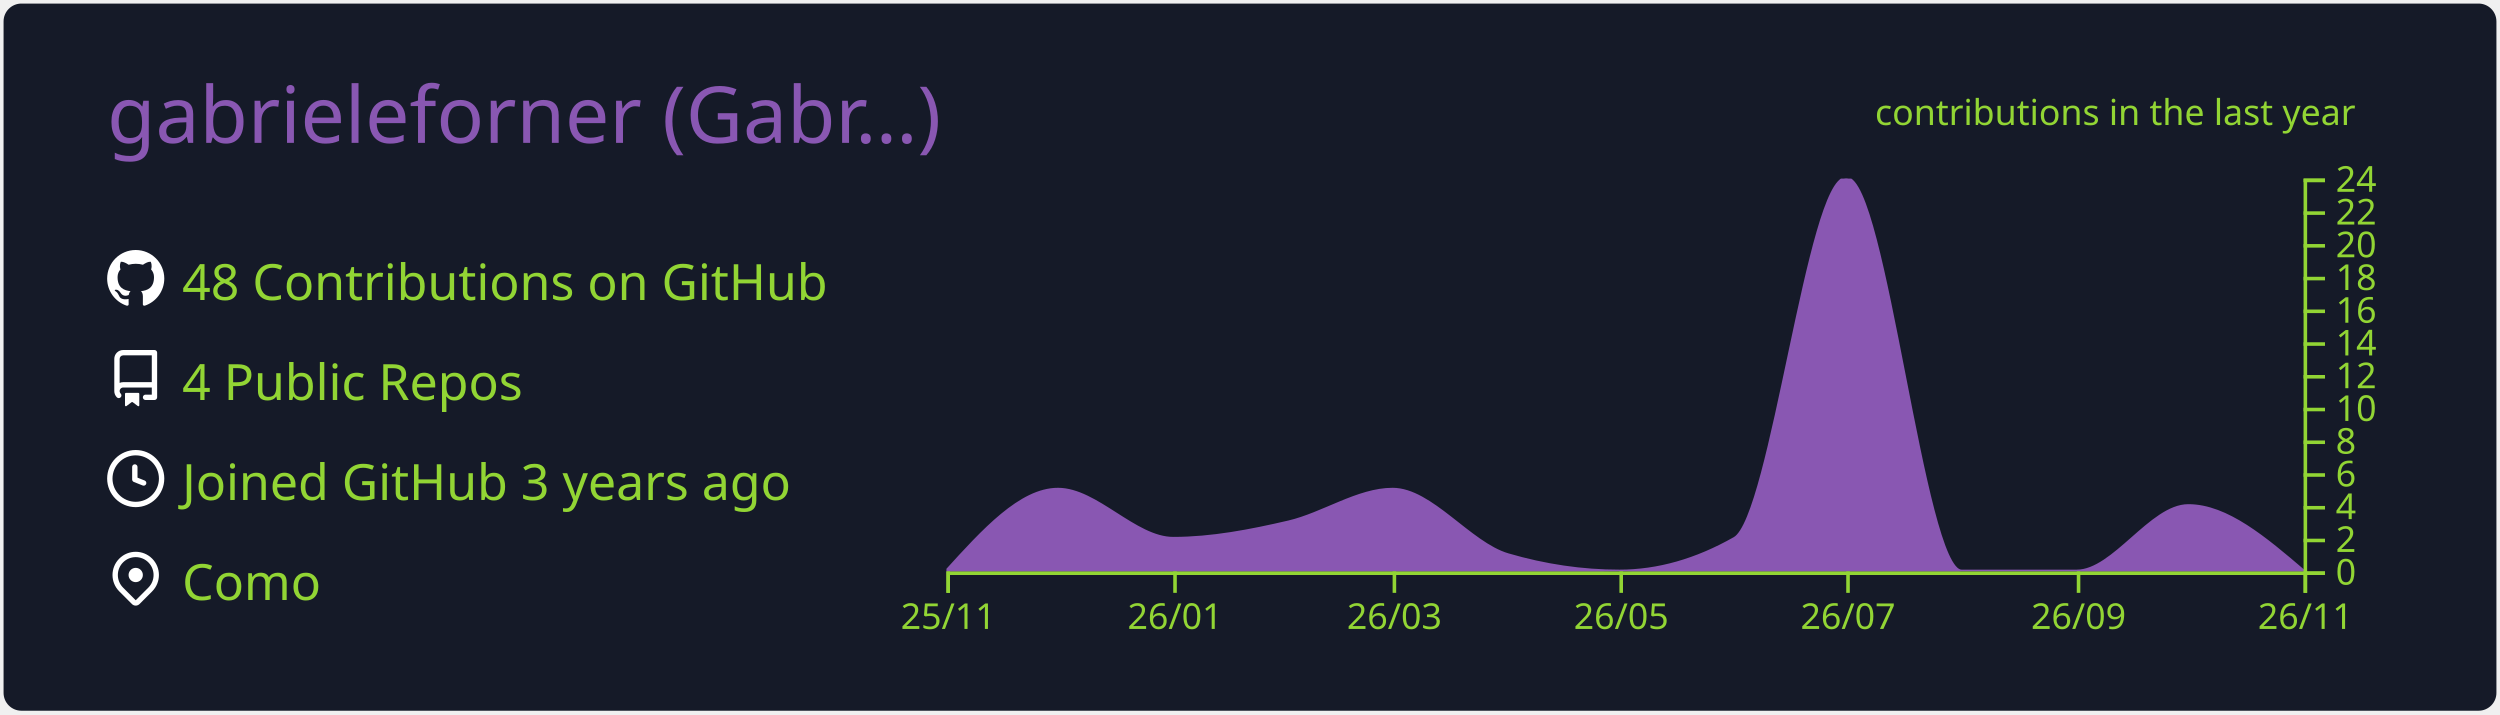
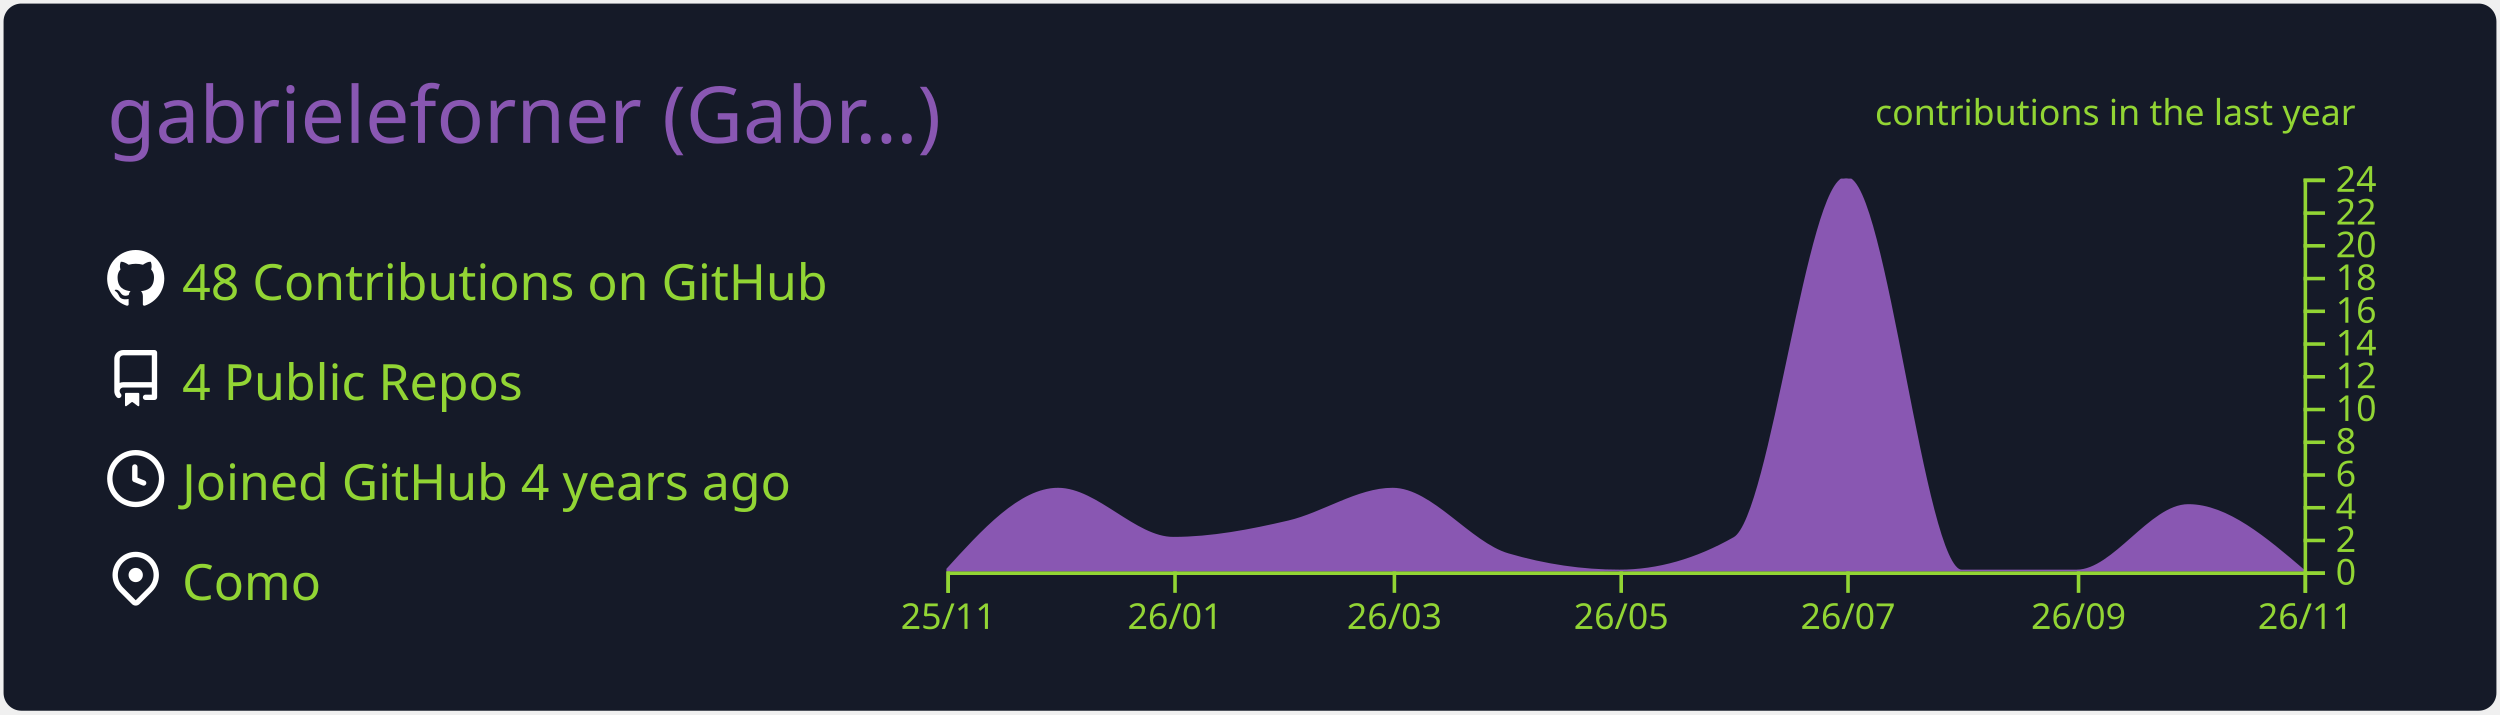
<svg xmlns="http://www.w3.org/2000/svg" width="700" height="200" viewBox="0 0 700 200">
  <style>* {
          font-family: 'Segoe UI', Ubuntu, "Helvetica Neue", Sans-Serif
        }</style>
  <g class="gpsc-root">
    <rect x="1" y="1" rx="5" ry="5" height="99%" width="99.714%" stroke="#000000" stroke-width="1" fill="#151a28" stroke-opacity="0" />
    <text x="30" y="40" class="gpsc-item" style="--gpsc-i: 0; font-size: 22px; fill: #8957b2;">gabrieleforner (Gabr…)</text>
    <g transform="translate(0,40)">
      <g transform="translate(30,30)">
        <g class="gpsc-item" style="--gpsc-i: 0;">
          <g transform="translate(0,0)" width="14" height="14" fill="#ffffff">
            <path fill-rule="evenodd" d="M8 0C3.58 0 0 3.58 0 8c0 3.54 2.29 6.53 5.47 7.59.4.07.55-.17.55-.38 0-.19-.01-.82-.01-1.49-2.01.37-2.53-.49-2.69-.94-.09-.23-.48-.94-.82-1.13-.28-.15-.68-.52-.01-.53.63-.01 1.08.58 1.23.82.72 1.21 1.87.87 2.33.66.07-.52.28-.87.51-1.07-1.78-.2-3.64-.89-3.64-3.95 0-.87.31-1.59.82-2.15-.08-.2-.36-1.02.08-2.12 0 0 .67-.21 2.2.82.64-.18 1.32-.27 2-.27.68 0 1.36.09 2 .27 1.53-1.04 2.2-.82 2.2-.82.44 1.1.16 1.92.08 2.12.51.56.82 1.27.82 2.15 0 3.07-1.87 3.75-3.65 3.95.29.25.54.73.54 1.48 0 1.07-.01 1.93-.01 2.2 0 .21.15.46.55.38A8.013 8.013 0 0016 8c0-4.42-3.58-8-8-8z" />
          </g>
        </g>
        <g class="gpsc-item" style="--gpsc-i: 1;">
          <g transform="translate(0,28)" width="14" height="14" fill="#ffffff">
            <path fill-rule="evenodd" d="M2 2.5A2.5 2.5 0 014.5 0h8.75a.75.75 0 01.75.75v12.5a.75.75 0 01-.75.75h-2.5a.75.75 0 110-1.5h1.75v-2h-8a1 1 0 00-.714 1.7.75.75 0 01-1.072 1.05A2.495 2.495 0 012 11.5v-9zm10.5-1V9h-8c-.356 0-.694.074-1 .208V2.5a1 1 0 011-1h8zM5 12.25v3.25a.25.25 0 00.4.2l1.45-1.087a.25.25 0 01.3 0L8.6 15.7a.25.25 0 00.4-.2v-3.25a.25.25 0 00-.25-.25h-3.5a.25.25 0 00-.25.25z" />
          </g>
        </g>
        <g class="gpsc-item" style="--gpsc-i: 2;">
          <g transform="translate(0,56)" width="14" height="14" fill="#ffffff">
            <path fill-rule="evenodd" d="M1.5 8a6.5 6.5 0 1113 0 6.5 6.5 0 01-13 0zM8 0a8 8 0 100 16A8 8 0 008 0zm.5 4.75a.75.75 0 00-1.5 0v3.5a.75.75 0 00.471.696l2.5 1a.75.75 0 00.557-1.392L8.5 7.742V4.75z" />
          </g>
        </g>
        <g class="gpsc-item" style="--gpsc-i: 3;">
          <g transform="translate(0,84)" width="14" height="14" fill="#ffffff">
            <path fill-rule="evenodd" d="M11.536 3.464a5 5 0 010 7.072L8 14.07l-3.536-3.535a5 5 0 117.072-7.072v.001zm1.06 8.132a6.5 6.5 0 10-9.192 0l3.535 3.536a1.5 1.5 0 002.122 0l3.535-3.536zM8 9a2 2 0 100-4 2 2 0 000 4z" />
          </g>
        </g>
        <text x="21" y="14" class="gpsc-item" style="--gpsc-i: 0; fill: #92d534; font-size: 14px;">48 Contributions on GitHub</text>
        <text x="21" y="42" class="gpsc-item" style="--gpsc-i: 1; fill: #92d534; font-size: 14px;">4 Public Repos</text>
-         <text x="21" y="70" class="gpsc-item" style="--gpsc-i: 2; fill: #92d534; font-size: 14px;">Joined GitHub 3 years ago</text>
+         <text x="21" y="70" class="gpsc-item" style="--gpsc-i: 2; fill: #92d534; font-size: 14px;">Joined GitHub 4 years ago</text>
        <text x="21" y="98" class="gpsc-item" style="--gpsc-i: 3; fill: #92d534; font-size: 14px;">Como</text>
      </g>
      <g color="#8957b2" transform="translate(295,10)">
        <clipPath id="gpsc-reveal-clip">
          <rect class="gpsc-reveal" x="-30" y="0" width="410" height="110" style="--gpsc-w: 410px; --gpsc-i: 4;" />
        </clipPath>
        <g clip-path="url(#gpsc-reveal-clip)" class="gpsc-chart" style="--gpsc-i: 4;">
          <path transform="translate(-30,0)" stroke="#8957b2" fill="#8957b2" opacity="1" d="M0,110C10.411,98.542,20.822,87.083,31.233,87.083C41.991,87.083,52.749,100.833,63.507,100.833C74.265,100.833,85.023,98.753,95.781,96.25C105.498,93.99,115.215,87.083,124.932,87.083C135.689,87.083,146.447,102.259,157.205,105.417C167.616,108.472,178.027,110,188.438,110C199.196,110,209.954,106.944,220.712,100.833C231.123,94.919,241.534,0,251.945,0C262.703,0,273.461,110,284.219,110C294.977,110,305.735,110,316.493,110C326.904,110,337.315,91.667,347.726,91.667C358.484,91.667,369.242,100.833,380,110L380,110C369.242,110,358.484,110,347.726,110C337.315,110,326.904,110,316.493,110C305.735,110,294.977,110,284.219,110C273.461,110,262.703,110,251.945,110C241.534,110,231.123,110,220.712,110C209.954,110,199.196,110,188.438,110C178.027,110,167.616,110,157.205,110C146.447,110,135.689,110,124.932,110C115.215,110,105.498,110,95.781,110C85.023,110,74.265,110,63.507,110C52.749,110,41.991,110,31.233,110C20.822,110,10.411,110,0,110Z" />
        </g>
        <g color="#92d534" transform="translate(-30,110)" fill="none" font-size="10" font-family="sans-serif" text-anchor="middle">
          <path class="domain" stroke="currentColor" d="M0.5,6V0.5H380.5V6" />
          <g class="tick" opacity="1" transform="translate(0.5,0)">
            <line stroke="currentColor" y2="6" />
            <text fill="currentColor" y="9" dy="0.71em">25/11</text>
          </g>
          <g class="tick" opacity="1" transform="translate(64.00685,0)">
            <line stroke="currentColor" y2="6" />
            <text fill="currentColor" y="9" dy="0.71em">26/01</text>
          </g>
          <g class="tick" opacity="1" transform="translate(125.4315,0)">
            <line stroke="currentColor" y2="6" />
            <text fill="currentColor" y="9" dy="0.71em">26/03</text>
          </g>
          <g class="tick" opacity="1" transform="translate(188.9384,0)">
            <line stroke="currentColor" y2="6" />
            <text fill="currentColor" y="9" dy="0.71em">26/05</text>
          </g>
          <g class="tick" opacity="1" transform="translate(252.4452,0)">
            <line stroke="currentColor" y2="6" />
            <text fill="currentColor" y="9" dy="0.71em">26/07</text>
          </g>
          <g class="tick" opacity="1" transform="translate(316.9932,0)">
            <line stroke="currentColor" y2="6" />
            <text fill="currentColor" y="9" dy="0.71em">26/09</text>
          </g>
          <g class="tick" opacity="1" transform="translate(380.5,0)">
            <line stroke="currentColor" y2="6" />
            <text fill="currentColor" y="9" dy="0.71em">26/11</text>
          </g>
        </g>
        <g color="#92d534" transform="translate(350,0)" fill="none" font-size="10" font-family="sans-serif" text-anchor="start">
          <path class="domain" stroke="currentColor" d="M6,110.5H0.5V0.5H6" />
          <g class="tick" opacity="1" transform="translate(0,110.5)">
            <line stroke="currentColor" x2="6" />
            <text fill="currentColor" x="9" dy="0.32em">0</text>
          </g>
          <g class="tick" opacity="1" transform="translate(0,101.3333)">
            <line stroke="currentColor" x2="6" />
            <text fill="currentColor" x="9" dy="0.32em">2</text>
          </g>
          <g class="tick" opacity="1" transform="translate(0,92.16667)">
            <line stroke="currentColor" x2="6" />
            <text fill="currentColor" x="9" dy="0.32em">4</text>
          </g>
          <g class="tick" opacity="1" transform="translate(0,83)">
            <line stroke="currentColor" x2="6" />
            <text fill="currentColor" x="9" dy="0.32em">6</text>
          </g>
          <g class="tick" opacity="1" transform="translate(0,73.83333)">
            <line stroke="currentColor" x2="6" />
            <text fill="currentColor" x="9" dy="0.32em">8</text>
          </g>
          <g class="tick" opacity="1" transform="translate(0,64.66667)">
            <line stroke="currentColor" x2="6" />
            <text fill="currentColor" x="9" dy="0.32em">10</text>
          </g>
          <g class="tick" opacity="1" transform="translate(0,55.5)">
            <line stroke="currentColor" x2="6" />
            <text fill="currentColor" x="9" dy="0.32em">12</text>
          </g>
          <g class="tick" opacity="1" transform="translate(0,46.33333)">
            <line stroke="currentColor" x2="6" />
            <text fill="currentColor" x="9" dy="0.32em">14</text>
          </g>
          <g class="tick" opacity="1" transform="translate(0,37.16667)">
            <line stroke="currentColor" x2="6" />
            <text fill="currentColor" x="9" dy="0.32em">16</text>
          </g>
          <g class="tick" opacity="1" transform="translate(0,28)">
            <line stroke="currentColor" x2="6" />
            <text fill="currentColor" x="9" dy="0.32em">18</text>
          </g>
          <g class="tick" opacity="1" transform="translate(0,18.83333)">
            <line stroke="currentColor" x2="6" />
            <text fill="currentColor" x="9" dy="0.32em">20</text>
          </g>
          <g class="tick" opacity="1" transform="translate(0,9.666667)">
            <line stroke="currentColor" x2="6" />
            <text fill="currentColor" x="9" dy="0.32em">22</text>
          </g>
          <g class="tick" opacity="1" transform="translate(0,0.5)">
            <line stroke="currentColor" x2="6" />
            <text fill="currentColor" x="9" dy="0.32em">24</text>
          </g>
        </g>
        <g>
          <text y="-15" x="230" style="fill: #92d534; font-size: 10px;">contributions in the last year</text>
        </g>
      </g>
    </g>
  </g>
</svg>
